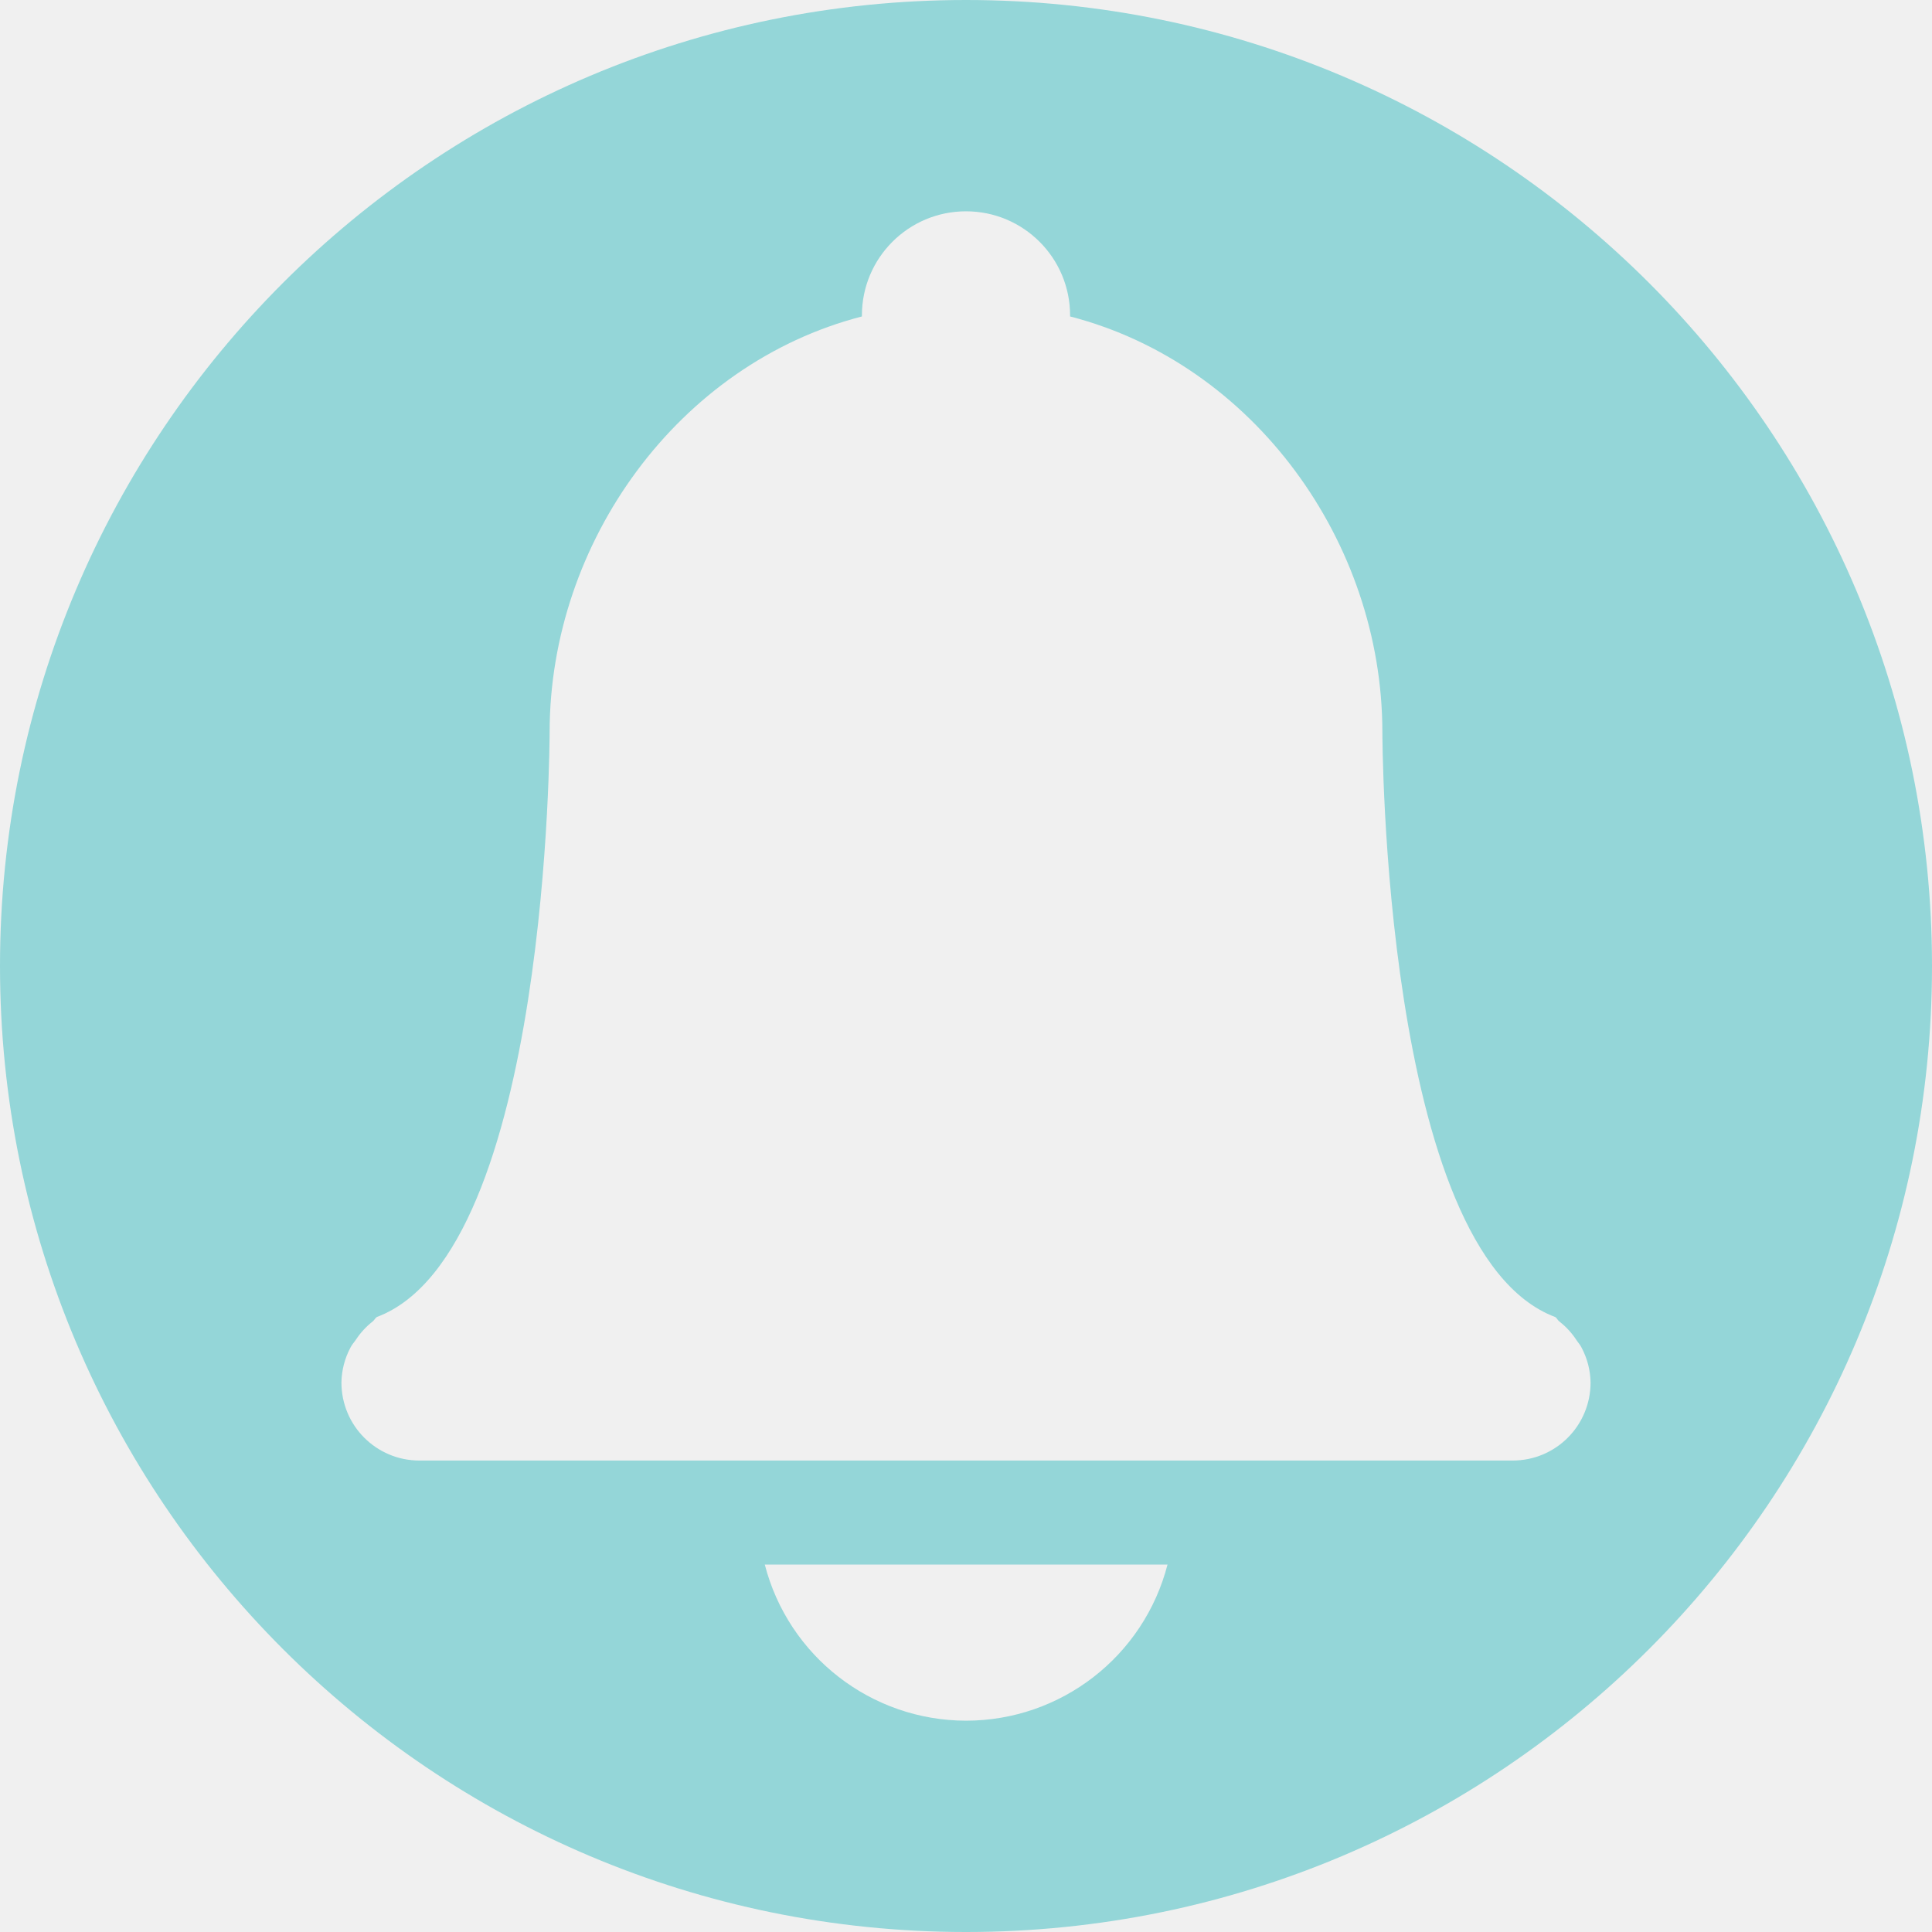
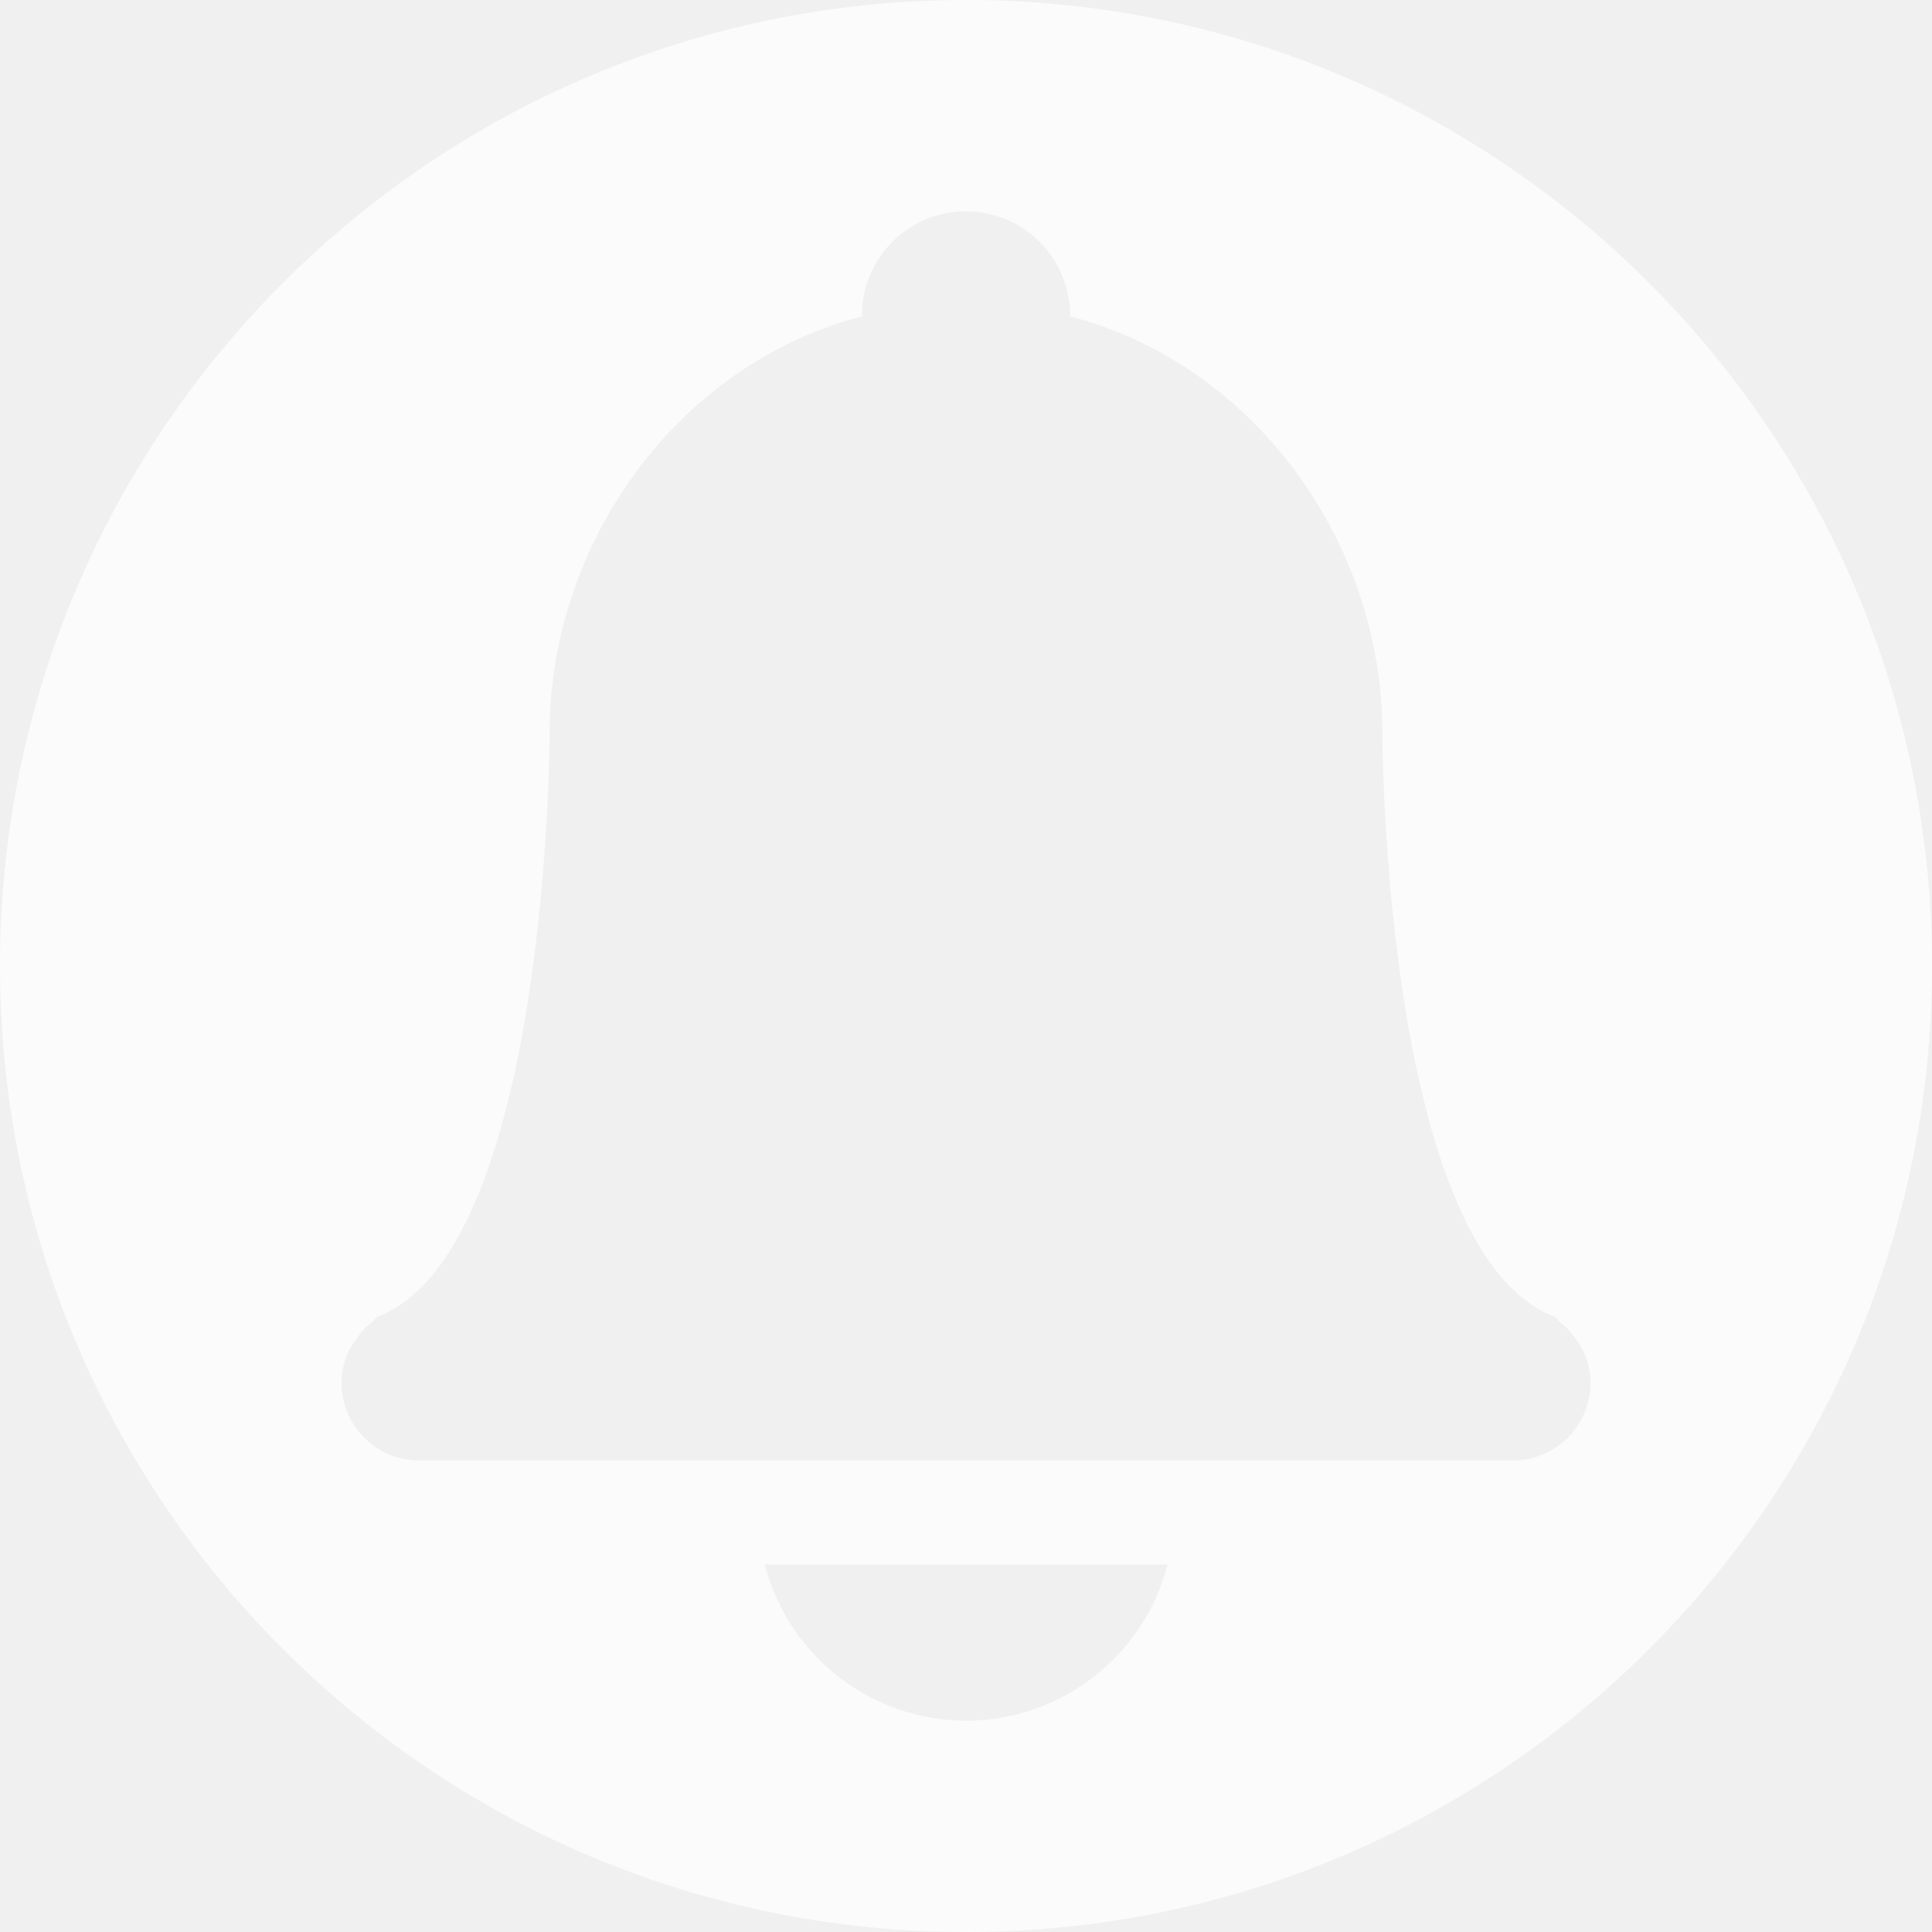
<svg xmlns="http://www.w3.org/2000/svg" width="256" height="256" viewBox="0 0 256 256" id="svg2" version="1.1">
  <defs id="defs4">
    <clipPath clipPathUnits="userSpaceOnUse" id="clipPath4828">
      <circle r="128" cy="924.362" cx="128" id="circle4830" style="opacity:1;fill:#68bdff;fill-opacity:1;stroke:none;stroke-width:52.82;stroke-linecap:round;stroke-linejoin:round;stroke-miterlimit:4;stroke-dasharray:none;stroke-opacity:1" />
    </clipPath>
    <clipPath clipPathUnits="userSpaceOnUse" id="clipPath4851">
      <path id="path4853" d="m 128,796.362 a 128,128 0 0 0 -87.652,34.838 l 86.988,87.514 90.693,-85.26 A 128,128 0 0 0 128,796.362 Z M 23.73,850.284 A 128,128 0 0 0 0,924.362 128,128 0 0 0 128,1052.362 128,128 0 0 0 256,924.362 128,128 0 0 0 234.158,852.931 l -95.943,90.199 c -0.481,0.452 -0.995,0.843 -1.521,1.205 -0.254,0.304 -0.518,0.602 -0.805,0.887 -4.959,4.929 -12.919,4.904 -17.848,-0.055 L 23.73,850.284 Z" style="opacity:1;fill:#68bdff;fill-opacity:1;stroke:none;stroke-width:52.82;stroke-linecap:round;stroke-linejoin:round;stroke-miterlimit:4;stroke-dasharray:none;stroke-opacity:1" />
    </clipPath>
    <clipPath clipPathUnits="userSpaceOnUse" id="clipPath4147">
      <path id="path4149" d="M 23.73,850.284 A 128,128 0 0 0 0,924.362 128,128 0 0 0 128,1052.362 128,128 0 0 0 256,924.362 128,128 0 0 0 234.158,852.931 l -95.943,90.199 c -0.481,0.452 -0.995,0.843 -1.521,1.205 -0.254,0.304 -0.518,0.602 -0.805,0.887 -4.959,4.929 -12.919,4.904 -17.848,-0.055 l -94.311,-94.883 z" style="opacity:1;fill:#fff168;fill-opacity:1;stroke:none;stroke-width:52.82;stroke-linecap:round;stroke-linejoin:round;stroke-miterlimit:4;stroke-dasharray:none;stroke-opacity:1" />
    </clipPath>
    <clipPath id="clipPath4292" clipPathUnits="userSpaceOnUse">
      <circle r="105.412" cy="904.675" cx="132.273" id="circle4294" style="fill:#ffaa31;fill-opacity:1;stroke:none;stroke-width:9.518;stroke-linecap:butt;stroke-linejoin:miter;stroke-miterlimit:4;stroke-dasharray:none;stroke-opacity:1" />
    </clipPath>
    <clipPath clipPathUnits="userSpaceOnUse" id="clipPath4712">
      <circle r="128" cy="925.58" cx="125.256" id="circle4714" style="fill:#94d6d8;fill-opacity:1;stroke:none;stroke-width:9.518;stroke-linecap:butt;stroke-linejoin:miter;stroke-miterlimit:4;stroke-dasharray:none;stroke-opacity:1" />
    </clipPath>
  </defs>
  <g id="layer1" transform="translate(0,-796.3622)">
-     <path style="fill:#94d6d8;fill-opacity:1;stroke:none;stroke-width:9.518;stroke-linecap:butt;stroke-linejoin:miter;stroke-miterlimit:4;stroke-dasharray:none;stroke-opacity:1" d="M 128 0 A 128 128 0 0 0 0 128 A 128 128 0 0 0 128 256 A 128 128 0 0 0 256 128 A 128 128 0 0 0 128 0 z M 128 28 A 13.793 13.793 0 0 1 141.793 41.793 L 141.793 41.932 C 166.138 48.221 183.144 71.834 183.172 96.965 C 183.172 96.965 183.172 165.93 206.068 174.51 C 206.303 174.648 206.4 174.938 206.621 175.104 A 10 10 0 0 1 208.855 177.518 C 209.09 177.89 209.379 178.166 209.572 178.58 A 10.179 10.179 0 0 1 210.758 183.186 C 210.758 188.91 206.152 193.531 200.414 193.531 L 55.586 193.531 C 49.862 193.531 45.242 188.91 45.242 183.186 A 10.179 10.179 0 0 1 46.428 178.58 C 46.621 178.18 46.91 177.89 47.158 177.518 A 10.014 10.014 0 0 1 49.379 175.104 C 49.613 174.924 49.711 174.648 49.932 174.51 C 72.828 165.93 72.828 96.965 72.828 96.965 C 72.856 71.834 89.876 48.221 114.207 41.932 L 114.207 41.793 A 13.793 13.793 0 0 1 128 28 z M 101.338 207.311 L 154.703 207.311 A 27.586 27.586 0 0 1 128 228 A 27.586 27.586 0 0 1 101.338 207.311 z " transform="translate(0,796.3622)" id="path4145" />
+     <path style="fill:#ffffff;fill-opacity:0.749;stroke:none;stroke-width:9.518;stroke-linecap:butt;stroke-linejoin:miter;stroke-miterlimit:4;stroke-dasharray:none;stroke-opacity:1" d="M 128 0 A 128 128 0 0 0 0 128 A 128 128 0 0 0 128 256 A 128 128 0 0 0 256 128 A 128 128 0 0 0 128 0 z M 128 28 A 13.793 13.793 0 0 1 141.793 41.793 L 141.793 41.932 C 166.138 48.221 183.144 71.834 183.172 96.965 C 183.172 96.965 183.172 165.93 206.068 174.51 C 206.303 174.648 206.4 174.938 206.621 175.104 A 10 10 0 0 1 208.855 177.518 C 209.09 177.89 209.379 178.166 209.572 178.58 A 10.179 10.179 0 0 1 210.758 183.186 C 210.758 188.91 206.152 193.531 200.414 193.531 L 55.586 193.531 C 49.862 193.531 45.242 188.91 45.242 183.186 A 10.179 10.179 0 0 1 46.428 178.58 C 46.621 178.18 46.91 177.89 47.158 177.518 A 10.014 10.014 0 0 1 49.379 175.104 C 49.613 174.924 49.711 174.648 49.932 174.51 C 72.828 165.93 72.828 96.965 72.828 96.965 C 72.856 71.834 89.876 48.221 114.207 41.932 L 114.207 41.793 A 13.793 13.793 0 0 1 128 28 z M 101.338 207.311 L 154.703 207.311 A 27.586 27.586 0 0 1 128 228 A 27.586 27.586 0 0 1 101.338 207.311 z " transform="translate(0,796.3622)" id="path4145" />
    <g style="color:#bebebe" transform="matrix(13.7931,0,0,13.7931,-4023.724,3721.052)" id="g4" />
  </g>
</svg>
